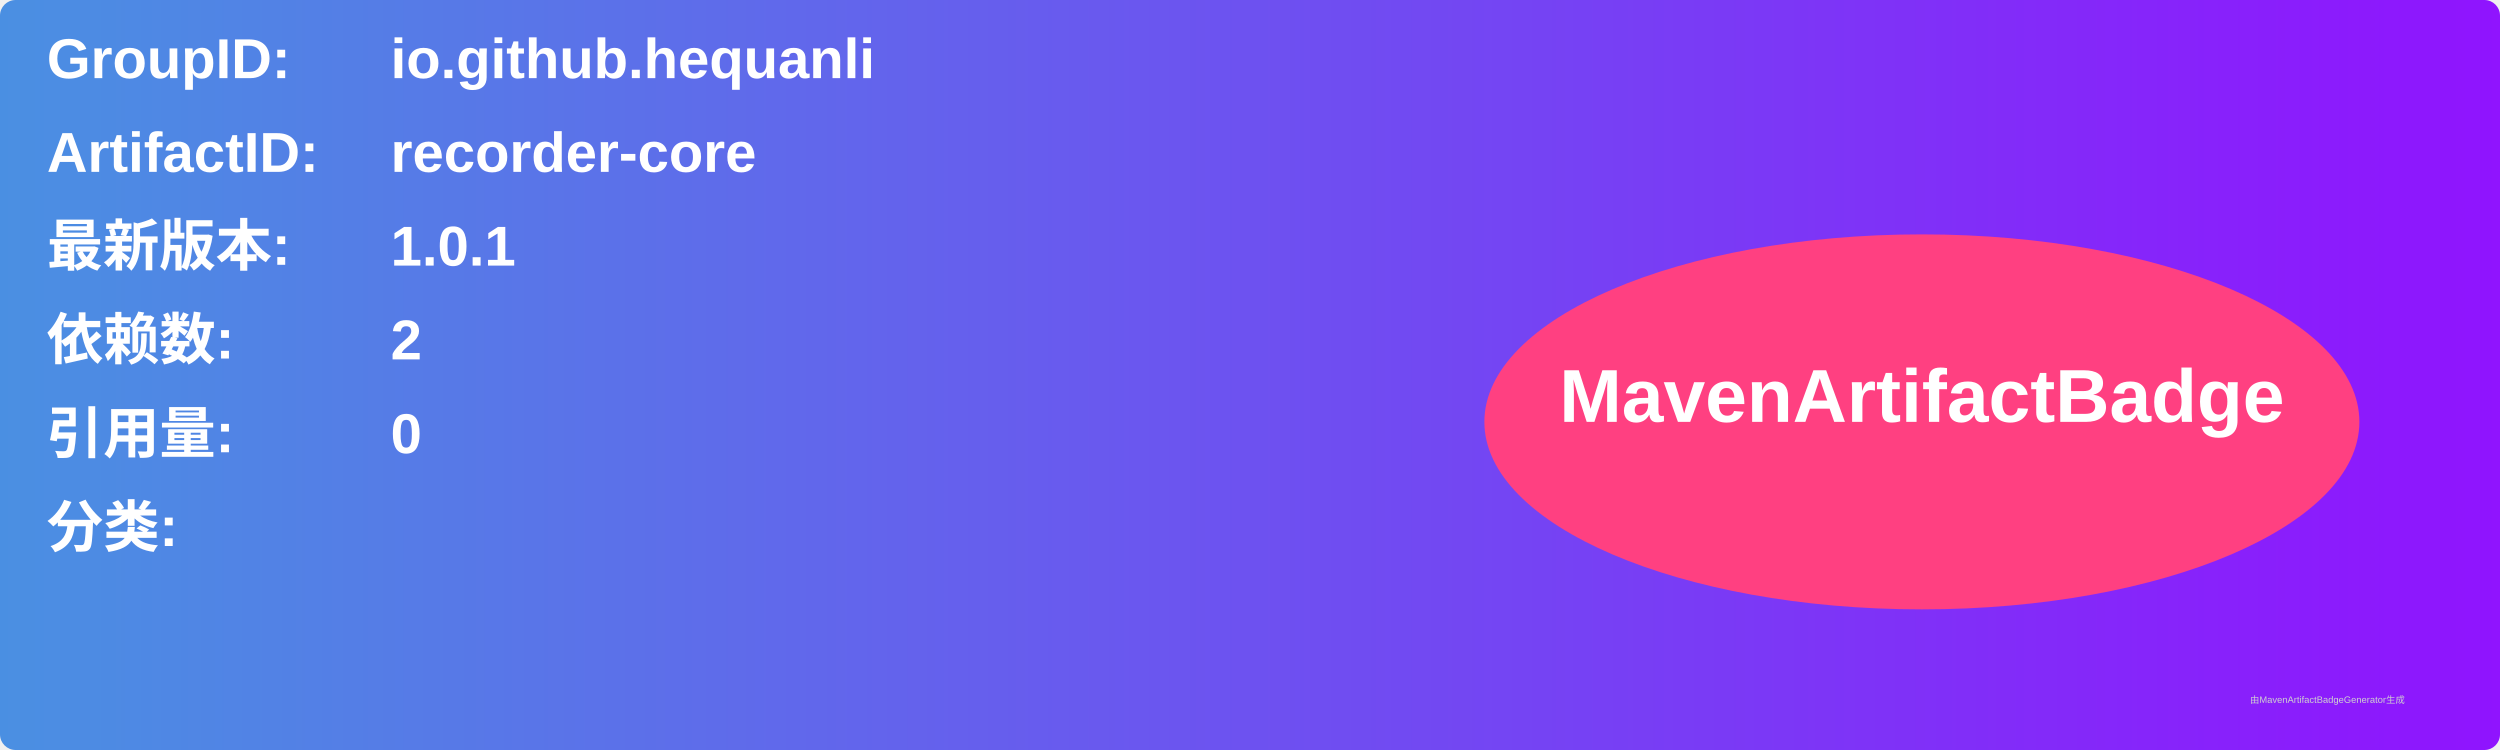
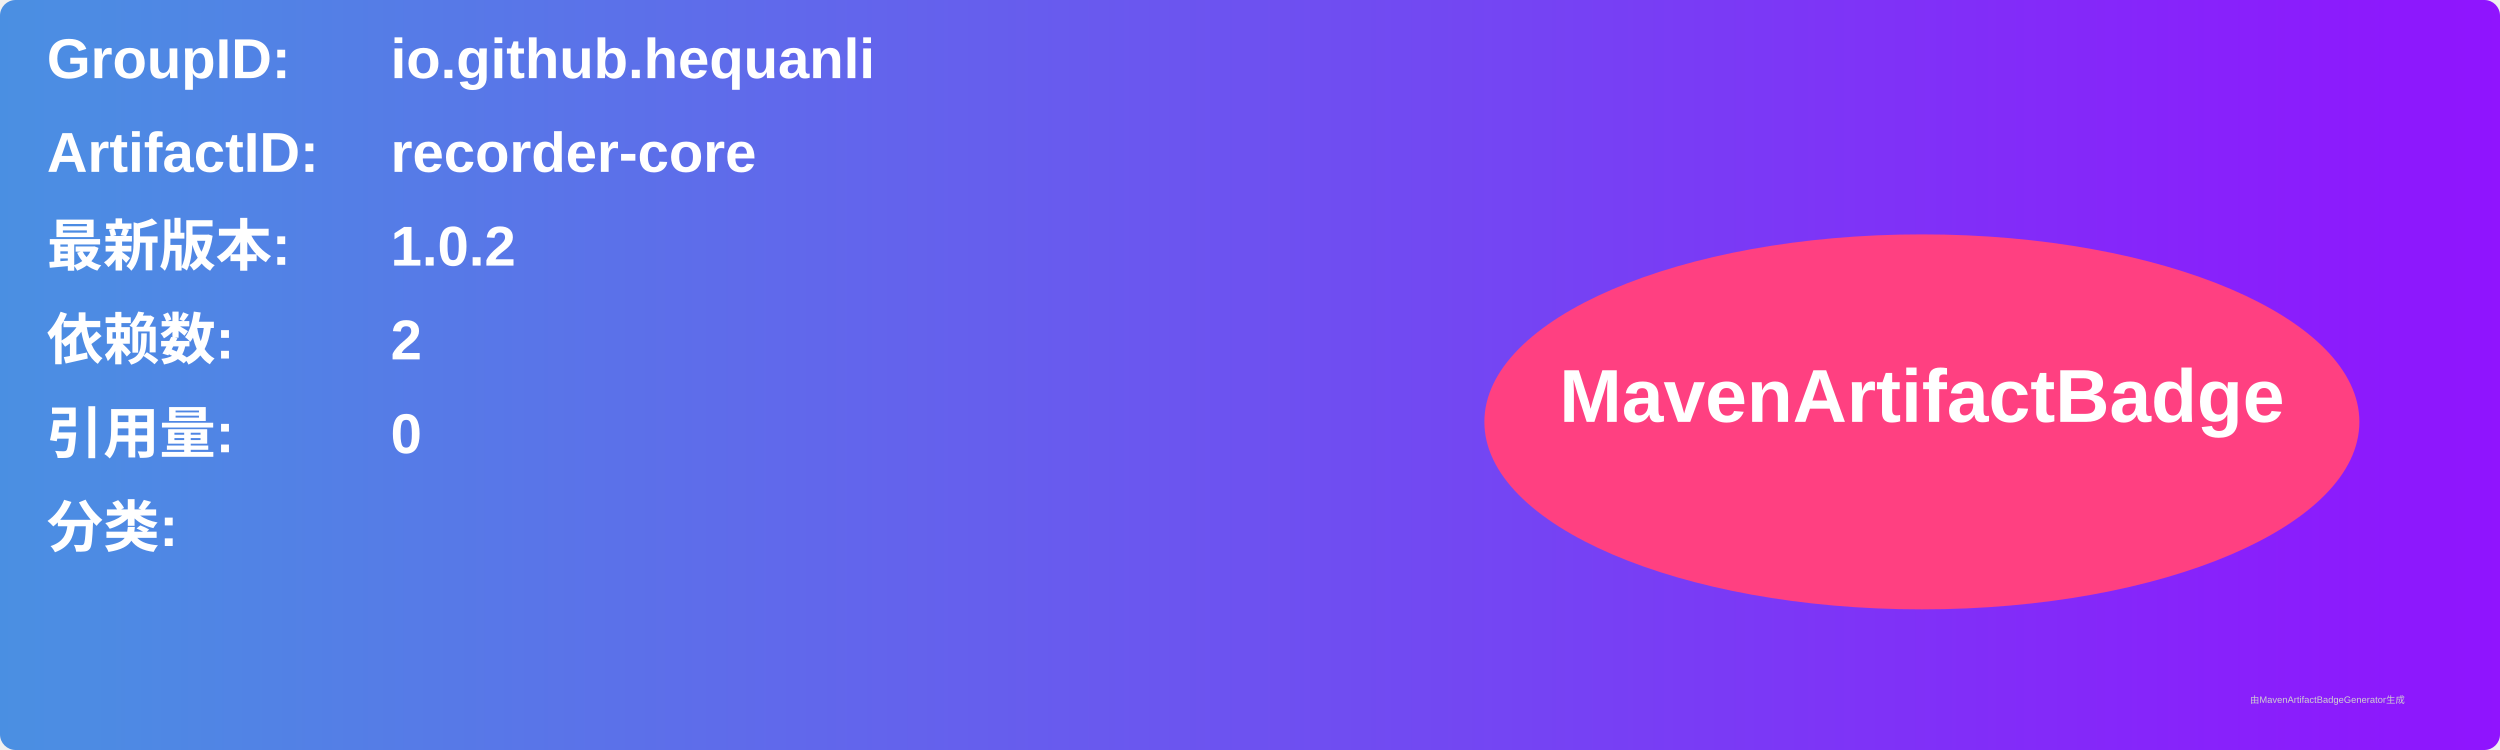
<svg xmlns="http://www.w3.org/2000/svg" width="800" height="240" viewBox="0 0 800 240">
  <linearGradient id="grad" x1="0%" y1="0%" x2="100%" y2="0%">
    <stop offset="0%" stop-color="#4a90e2" />
    <stop offset="100%" stop-color="#9013fe" />
  </linearGradient>
  <rect width="100%" height="100%" rx="5" ry="5" fill="url(#grad)" />
  <g transform="translate(15, 15)">
    <text x="0" y="10" font-family="Arial" font-size="18" fill="white" font-weight="bold" width="260">GroupID:</text>
    <text x="110" y="10" font-family="Arial" font-size="18" fill="white" font-weight="bold" width="460">io.github.hequanli</text>
    <text x="0" y="40" font-family="Arial" font-size="18" fill="white" font-weight="bold" width="260">ArtifactID:</text>
    <text x="110" y="40" font-family="Arial" font-size="18" fill="white" font-weight="bold" width="460">recorder-core</text>
    <text x="0" y="70" font-family="Arial" font-size="18" fill="white" font-weight="bold">最新版本:</text>
    <text x="110" y="70" font-family="Arial" font-size="18" fill="white" font-weight="bold">
-       <tspan font-weight="bold">1.0.1</tspan>
+       <tspan font-weight="bold">1.0.2</tspan>
    </text>
    <text x="0" y="100" font-family="Arial" font-size="18" fill="white" font-weight="bold">依赖数: </text>
    <text x="110" y="100" font-family="Arial" font-size="18" fill="white">
      <tspan font-weight="bold">2</tspan>
    </text>
    <text x="0" y="130" font-family="Arial" font-size="18" fill="white" font-weight="bold">引用量: </text>
    <text x="110" y="130" font-family="Arial" font-size="18" fill="white">
      <tspan font-weight="bold">0</tspan>
    </text>
    <text x="0" y="160" font-family="Arial" font-size="18" fill="white" font-weight="bold">分类:</text>
    <text x="10" y="190" font-family="Arial" font-size="10" fill="white">
      <tspan font-weight="bold" />
    </text>
    <ellipse cx="600" cy="120" rx="140" ry="60" fill="#ff4081" />
    <text x="600" y="120" text-anchor="middle" font-family="Arial" font-size="24" fill="white" font-weight="bold">MavenArtifactBadge</text>
  </g>
  <text x="720" y="225" font-family="Arial" font-size="3" fill="#d0d0d0">由MavenArtifactBadgeGenerator生成</text>
</svg>
